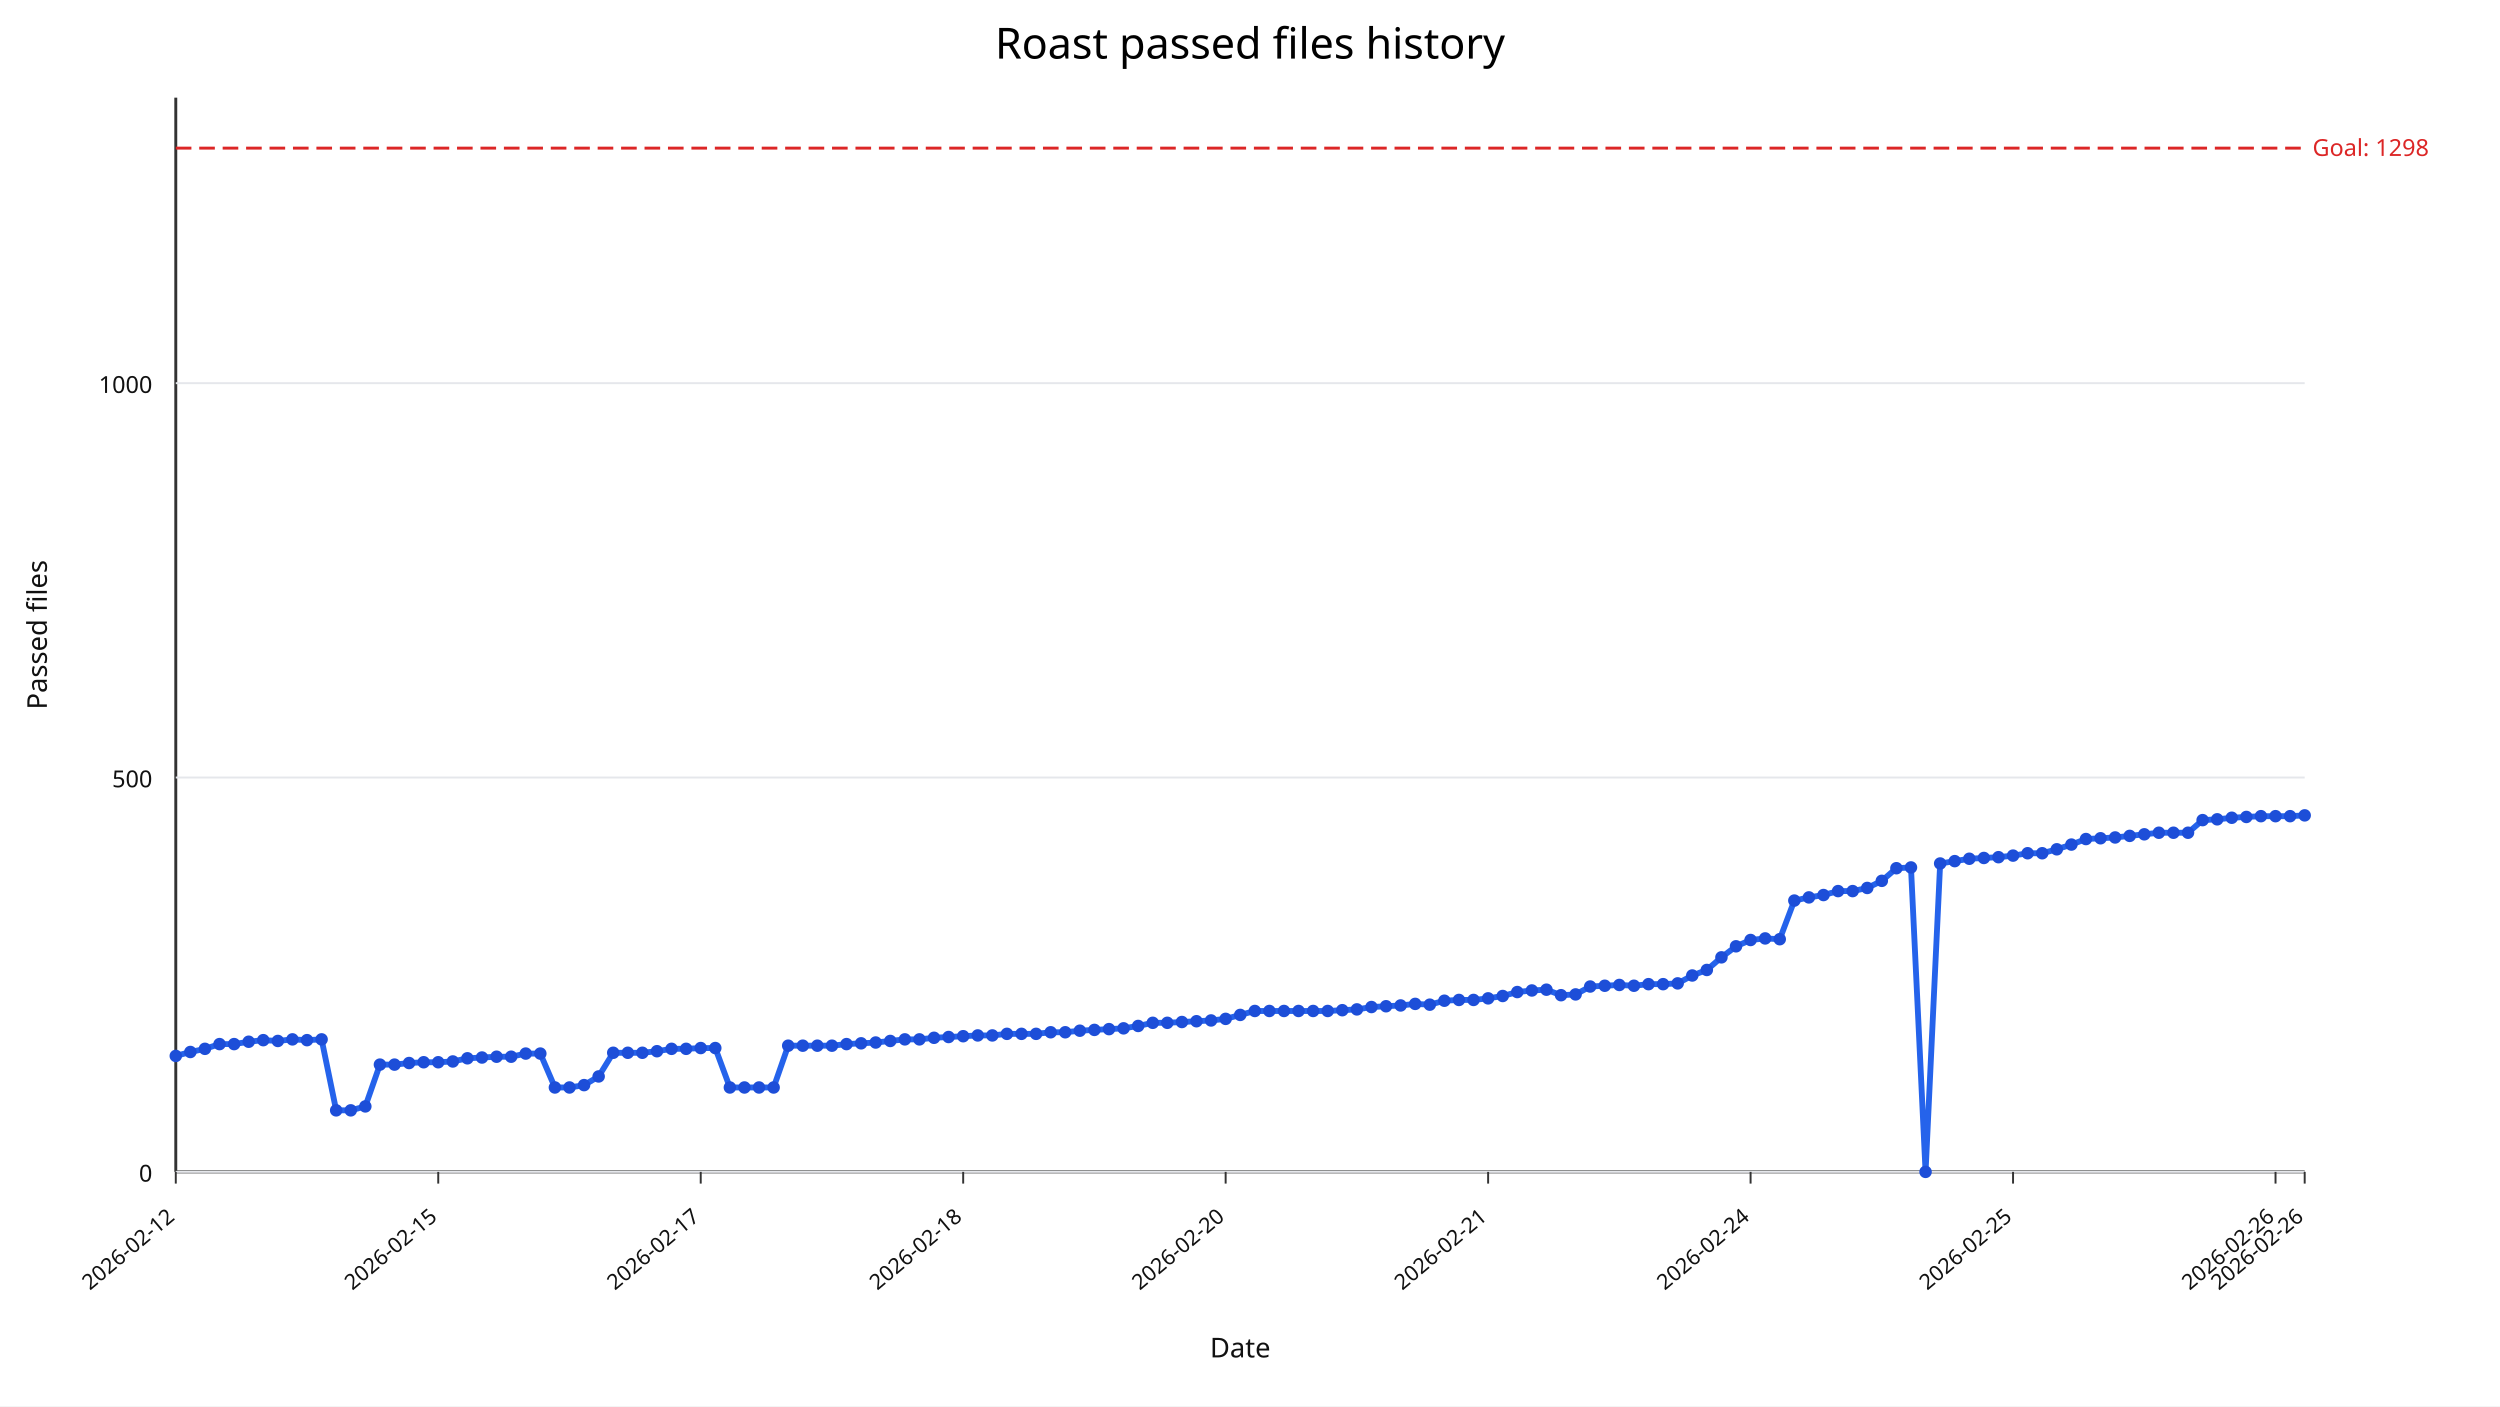
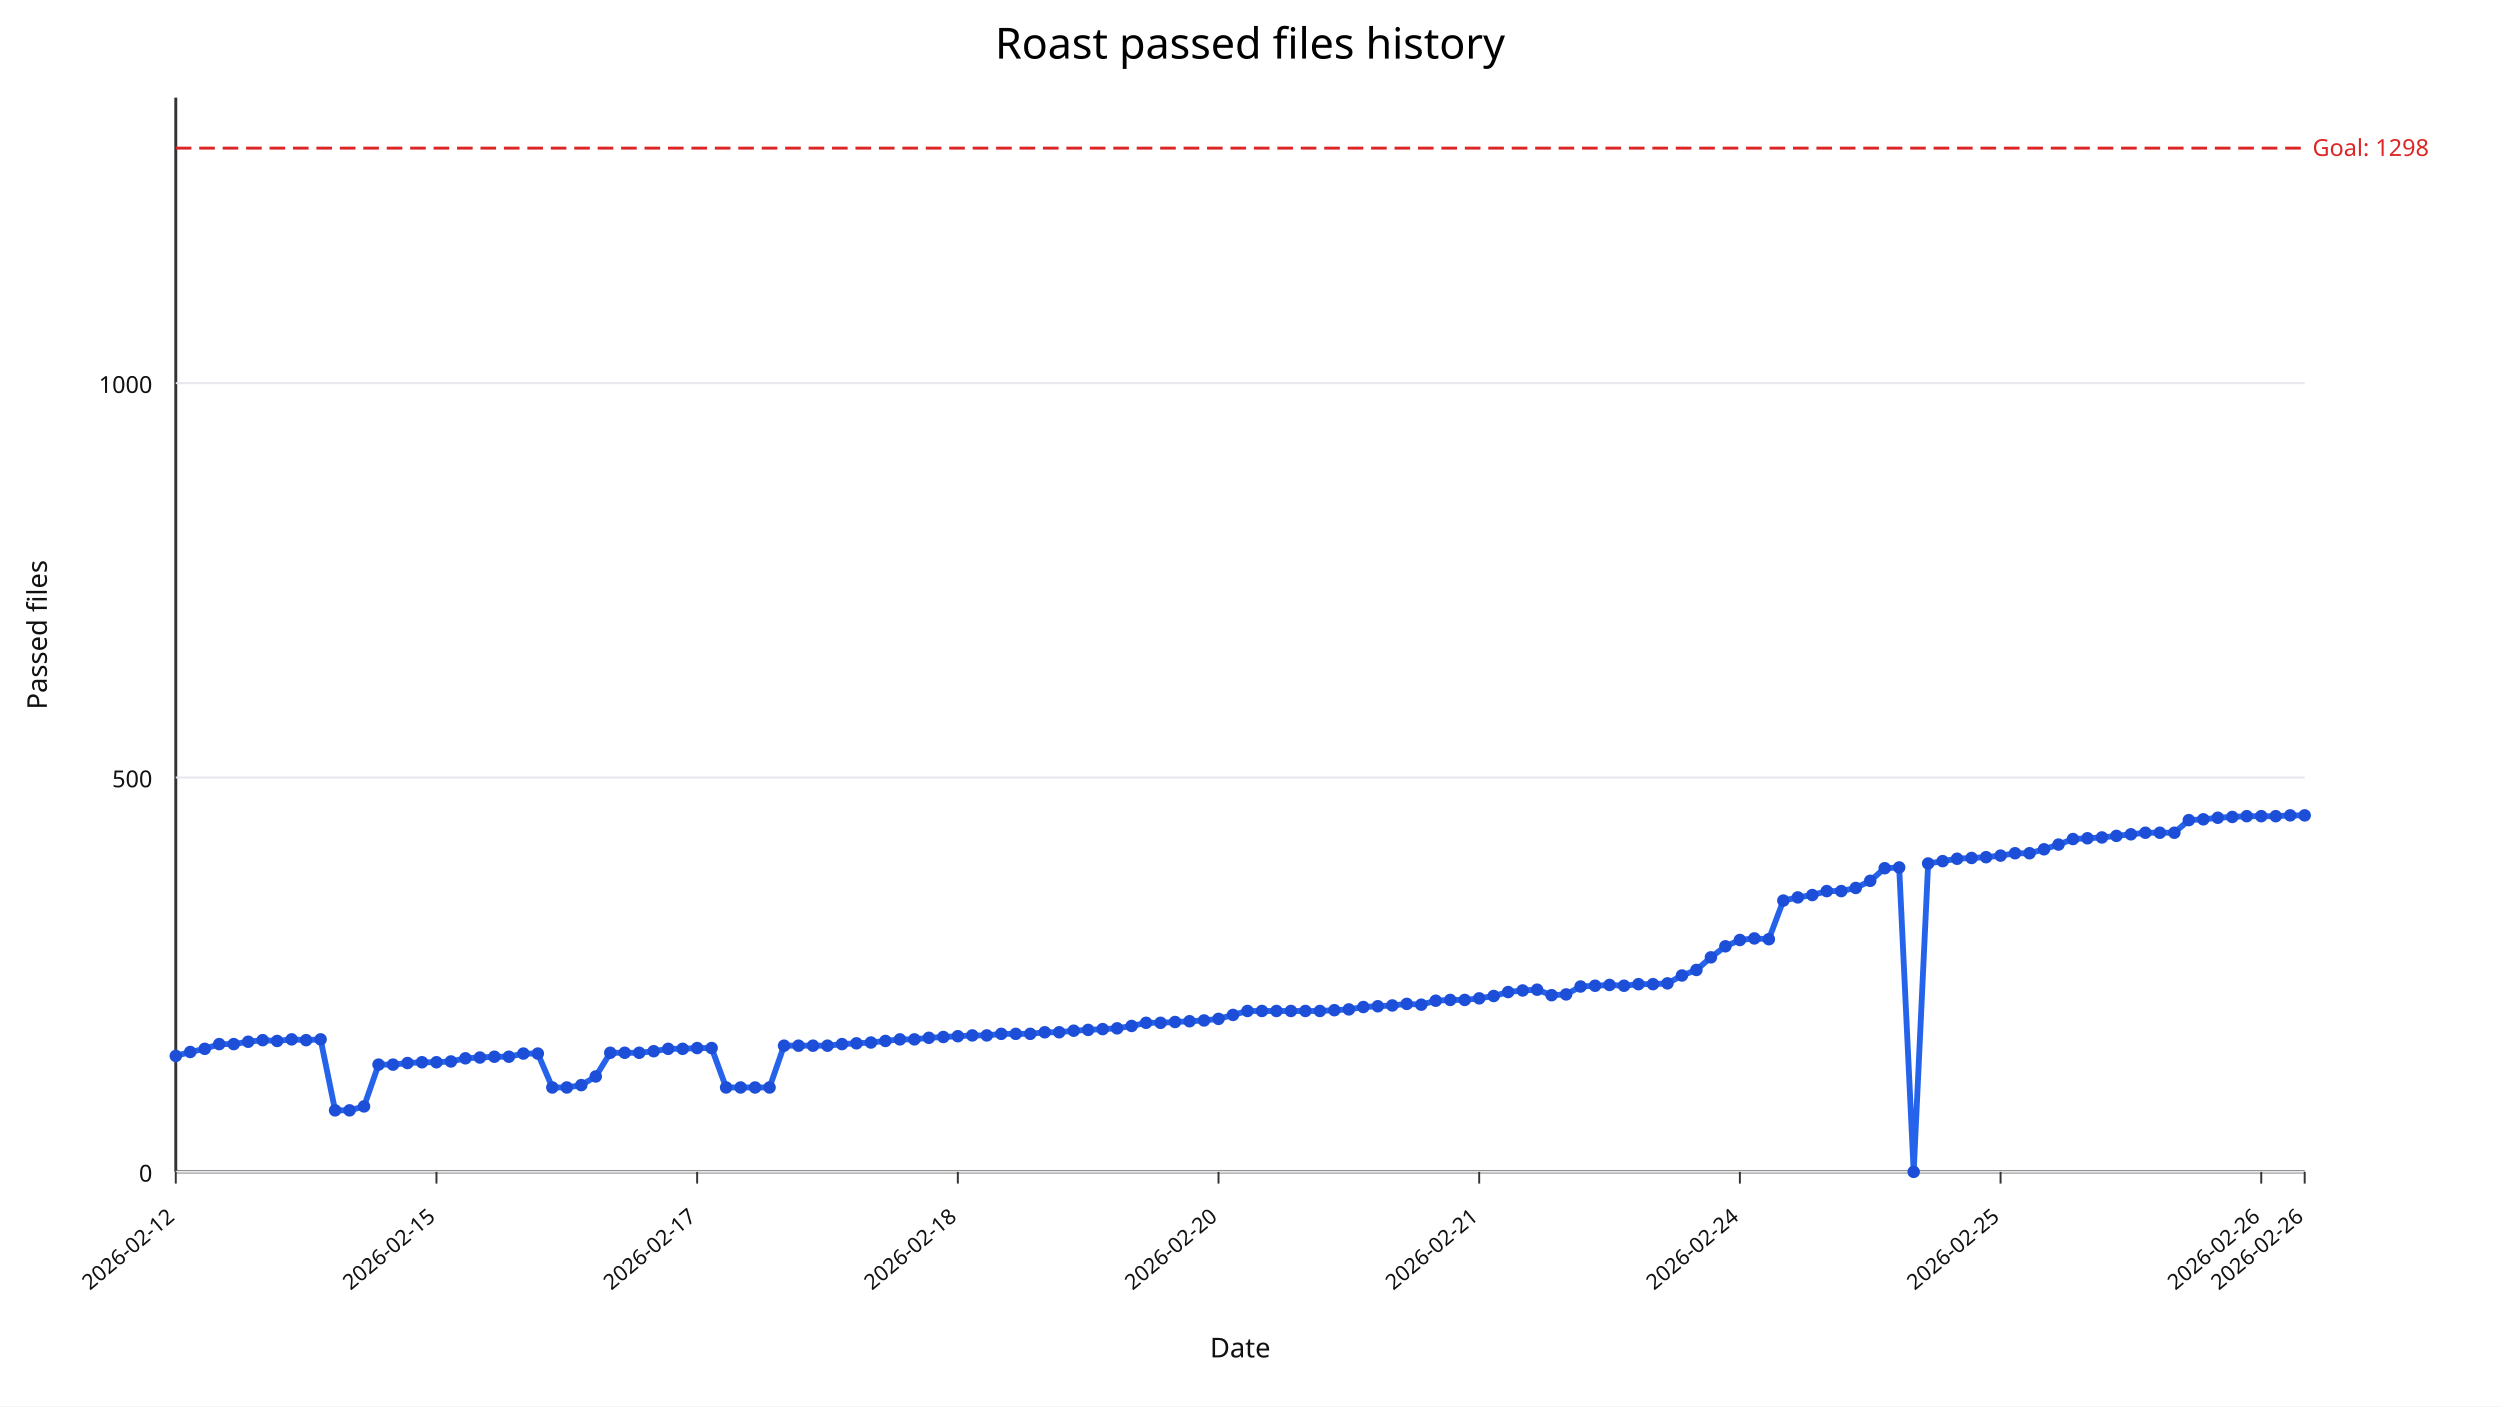
<svg xmlns="http://www.w3.org/2000/svg" width="1280" height="720" viewBox="0 0 1280 720">
  <rect width="100%" height="100%" fill="#ffffff" />
  <text x="640" y="30" text-anchor="middle" font-size="22" font-family="sans-serif">Roast passed files history</text>
  <line x1="90" y1="600" x2="1180" y2="600" stroke="#333" stroke-width="1.5" />
  <line x1="90" y1="50" x2="90" y2="600" stroke="#333" stroke-width="1.5" />
  <line x1="90" y1="600.00" x2="1180" y2="600.00" stroke="#e5e7eb" stroke-width="1" />
  <text x="78" y="605.00" text-anchor="end" font-size="12" fill="#111" font-family="sans-serif">0</text>
  <line x1="90" y1="398.09" x2="1180" y2="398.09" stroke="#e5e7eb" stroke-width="1" />
  <text x="78" y="403.09" text-anchor="end" font-size="12" fill="#111" font-family="sans-serif">500</text>
  <line x1="90" y1="196.18" x2="1180" y2="196.18" stroke="#e5e7eb" stroke-width="1" />
  <text x="78" y="201.18" text-anchor="end" font-size="12" fill="#111" font-family="sans-serif">1000</text>
  <line x1="90.00" y1="600" x2="90.00" y2="606" stroke="#333" stroke-width="1" />
  <text x="90.00" y="624" text-anchor="end" font-size="11" fill="#111" transform="rotate(-40 90.00,624)" font-family="sans-serif">2026-02-12</text>
-   <line x1="224.38" y1="600" x2="224.38" y2="606" stroke="#333" stroke-width="1" />
-   <text x="224.38" y="624" text-anchor="end" font-size="11" fill="#111" transform="rotate(-40 224.38,624)" font-family="sans-serif">2026-02-15</text>
-   <line x1="358.77" y1="600" x2="358.77" y2="606" stroke="#333" stroke-width="1" />
-   <text x="358.77" y="624" text-anchor="end" font-size="11" fill="#111" transform="rotate(-40 358.77,624)" font-family="sans-serif">2026-02-17</text>
-   <line x1="493.15" y1="600" x2="493.15" y2="606" stroke="#333" stroke-width="1" />
-   <text x="493.15" y="624" text-anchor="end" font-size="11" fill="#111" transform="rotate(-40 493.15,624)" font-family="sans-serif">2026-02-18</text>
-   <line x1="627.53" y1="600" x2="627.53" y2="606" stroke="#333" stroke-width="1" />
-   <text x="627.53" y="624" text-anchor="end" font-size="11" fill="#111" transform="rotate(-40 627.53,624)" font-family="sans-serif">2026-02-20</text>
-   <line x1="761.92" y1="600" x2="761.92" y2="606" stroke="#333" stroke-width="1" />
-   <text x="761.92" y="624" text-anchor="end" font-size="11" fill="#111" transform="rotate(-40 761.92,624)" font-family="sans-serif">2026-02-21</text>
-   <line x1="896.30" y1="600" x2="896.30" y2="606" stroke="#333" stroke-width="1" />
-   <text x="896.30" y="624" text-anchor="end" font-size="11" fill="#111" transform="rotate(-40 896.30,624)" font-family="sans-serif">2026-02-24</text>
-   <line x1="1030.68" y1="600" x2="1030.68" y2="606" stroke="#333" stroke-width="1" />
-   <text x="1030.68" y="624" text-anchor="end" font-size="11" fill="#111" transform="rotate(-40 1030.68,624)" font-family="sans-serif">2026-02-25</text>
-   <line x1="1165.07" y1="600" x2="1165.07" y2="606" stroke="#333" stroke-width="1" />
-   <text x="1165.07" y="624" text-anchor="end" font-size="11" fill="#111" transform="rotate(-40 1165.07,624)" font-family="sans-serif">2026-02-26</text>
+   <line x1="223.47" y1="600" x2="223.47" y2="606" stroke="#333" stroke-width="1" />
+   <text x="223.47" y="624" text-anchor="end" font-size="11" fill="#111" transform="rotate(-40 223.47,624)" font-family="sans-serif">2026-02-15</text>
+   <line x1="356.94" y1="600" x2="356.94" y2="606" stroke="#333" stroke-width="1" />
+   <text x="356.94" y="624" text-anchor="end" font-size="11" fill="#111" transform="rotate(-40 356.94,624)" font-family="sans-serif">2026-02-17</text>
+   <line x1="490.41" y1="600" x2="490.41" y2="606" stroke="#333" stroke-width="1" />
+   <text x="490.41" y="624" text-anchor="end" font-size="11" fill="#111" transform="rotate(-40 490.41,624)" font-family="sans-serif">2026-02-18</text>
+   <line x1="623.88" y1="600" x2="623.88" y2="606" stroke="#333" stroke-width="1" />
+   <text x="623.88" y="624" text-anchor="end" font-size="11" fill="#111" transform="rotate(-40 623.88,624)" font-family="sans-serif">2026-02-20</text>
+   <line x1="757.35" y1="600" x2="757.35" y2="606" stroke="#333" stroke-width="1" />
+   <text x="757.35" y="624" text-anchor="end" font-size="11" fill="#111" transform="rotate(-40 757.35,624)" font-family="sans-serif">2026-02-21</text>
+   <line x1="890.82" y1="600" x2="890.82" y2="606" stroke="#333" stroke-width="1" />
+   <text x="890.82" y="624" text-anchor="end" font-size="11" fill="#111" transform="rotate(-40 890.82,624)" font-family="sans-serif">2026-02-24</text>
+   <line x1="1024.29" y1="600" x2="1024.29" y2="606" stroke="#333" stroke-width="1" />
+   <text x="1024.29" y="624" text-anchor="end" font-size="11" fill="#111" transform="rotate(-40 1024.29,624)" font-family="sans-serif">2026-02-25</text>
+   <line x1="1157.76" y1="600" x2="1157.76" y2="606" stroke="#333" stroke-width="1" />
+   <text x="1157.76" y="624" text-anchor="end" font-size="11" fill="#111" transform="rotate(-40 1157.76,624)" font-family="sans-serif">2026-02-26</text>
  <line x1="1180.00" y1="600" x2="1180.00" y2="606" stroke="#333" stroke-width="1" />
  <text x="1180.00" y="624" text-anchor="end" font-size="11" fill="#111" transform="rotate(-40 1180.00,624)" font-family="sans-serif">2026-02-26</text>
  <line x1="90" y1="75.84" x2="1180" y2="75.84" stroke="#dc2626" stroke-width="1.5" stroke-dasharray="8,4" />
  <text x="1184" y="79.84" font-size="12" fill="#dc2626" font-family="sans-serif">Goal: 1298</text>
-   <polyline fill="none" stroke="#2563eb" stroke-width="3" points="90.00,540.64 97.47,538.62 104.93,537.00 112.40,534.58 119.86,534.58 127.33,533.37 134.79,532.56 142.26,532.97 149.73,532.16 157.19,532.56 164.66,532.16 172.12,568.50 179.59,568.50 187.05,566.48 194.52,545.08 201.99,545.08 209.45,544.27 216.92,543.87 224.38,543.87 231.85,543.47 239.32,541.85 246.78,541.45 254.25,541.04 261.71,541.04 269.18,539.43 276.64,539.43 284.11,556.79 291.58,556.79 299.04,555.58 306.51,551.14 313.97,539.02 321.44,539.02 328.90,539.02 336.37,538.22 343.84,537.00 351.30,537.00 358.77,536.60 366.23,536.60 373.70,556.79 381.16,556.79 388.63,556.79 396.10,556.79 403.56,535.39 411.03,535.39 418.49,535.39 425.96,535.39 433.42,534.58 440.89,534.18 448.36,533.77 455.82,532.97 463.29,532.16 470.75,532.16 478.22,531.35 485.68,530.95 493.15,530.54 500.62,530.14 508.08,530.14 515.55,529.33 523.01,529.33 530.48,529.33 537.95,528.52 545.41,528.52 552.88,527.72 560.34,527.31 567.81,526.91 575.27,526.51 582.74,525.29 590.21,523.68 597.67,523.68 605.14,523.27 612.60,522.87 620.07,522.47 627.53,521.66 635.00,519.64 642.47,517.62 649.93,517.62 657.40,517.62 664.86,517.62 672.33,517.62 679.79,517.62 687.26,517.22 694.73,516.81 702.19,515.60 709.66,515.20 717.12,514.79 724.59,513.99 732.05,514.39 739.52,512.37 746.99,511.97 754.45,511.97 761.92,511.16 769.38,509.95 776.85,507.93 784.32,507.12 791.78,506.72 799.25,509.54 806.71,509.14 814.18,505.10 821.64,504.70 829.11,504.30 836.58,504.70 844.04,503.89 851.51,503.89 858.97,503.49 866.44,499.45 873.90,496.62 881.37,490.16 888.84,484.51 896.30,481.28 903.77,480.47 911.23,480.87 918.70,461.09 926.16,459.47 933.63,458.26 941.10,456.24 948.56,456.24 956.03,454.63 963.49,450.99 970.96,444.53 978.42,444.13 985.89,600.00 993.36,442.11 1000.82,440.90 1008.29,439.68 1015.75,439.28 1023.22,438.88 1030.68,438.07 1038.15,436.86 1045.62,436.86 1053.08,434.84 1060.55,432.42 1068.01,429.59 1075.48,429.19 1082.95,428.78 1090.41,427.97 1097.88,427.17 1105.34,426.36 1112.81,426.36 1120.27,426.36 1127.74,419.90 1135.21,419.49 1142.67,418.69 1150.14,418.28 1157.60,417.88 1165.07,417.88 1172.53,417.88 1180.00,417.47" />
+   <polyline fill="none" stroke="#2563eb" stroke-width="3" points="90.00,540.64 97.41,538.62 104.83,537.00 112.24,534.58 119.66,534.58 127.07,533.37 134.49,532.56 141.90,532.97 149.32,532.16 156.73,532.56 164.15,532.16 171.56,568.50 178.98,568.50 186.39,566.48 193.81,545.08 201.22,545.08 208.64,544.27 216.05,543.87 223.47,543.87 230.88,543.47 238.30,541.85 245.71,541.45 253.13,541.04 260.54,541.04 267.96,539.43 275.37,539.43 282.79,556.79 290.20,556.79 297.62,555.58 305.03,551.14 312.45,539.02 319.86,539.02 327.28,539.02 334.69,538.22 342.11,537.00 349.52,537.00 356.94,536.60 364.35,536.60 371.77,556.79 379.18,556.79 386.60,556.79 394.01,556.79 401.43,535.39 408.84,535.39 416.26,535.39 423.67,535.39 431.09,534.58 438.50,534.18 445.92,533.77 453.33,532.97 460.75,532.16 468.16,532.16 475.58,531.35 482.99,530.95 490.41,530.54 497.82,530.14 505.24,530.14 512.65,529.33 520.07,529.33 527.48,529.33 534.90,528.52 542.31,528.52 549.73,527.72 557.14,527.31 564.56,526.91 571.97,526.51 579.39,525.29 586.80,523.68 594.22,523.68 601.63,523.27 609.05,522.87 616.46,522.47 623.88,521.66 631.29,519.64 638.71,517.62 646.12,517.62 653.54,517.62 660.95,517.62 668.37,517.62 675.78,517.62 683.20,517.22 690.61,516.81 698.03,515.60 705.44,515.20 712.86,514.79 720.27,513.99 727.69,514.39 735.10,512.37 742.52,511.97 749.93,511.97 757.35,511.16 764.76,509.95 772.18,507.93 779.59,507.12 787.01,506.72 794.42,509.54 801.84,509.14 809.25,505.10 816.67,504.70 824.08,504.30 831.50,504.70 838.91,503.89 846.33,503.89 853.74,503.49 861.16,499.45 868.57,496.62 875.99,490.16 883.40,484.51 890.82,481.28 898.23,480.47 905.65,480.87 913.06,461.09 920.48,459.47 927.89,458.26 935.31,456.24 942.72,456.24 950.14,454.63 957.55,450.99 964.97,444.53 972.38,444.13 979.80,600.00 987.21,442.11 994.63,440.90 1002.04,439.68 1009.46,439.28 1016.87,438.88 1024.29,438.07 1031.70,436.86 1039.12,436.86 1046.53,434.84 1053.95,432.42 1061.36,429.59 1068.78,429.19 1076.19,428.78 1083.61,427.97 1091.02,427.17 1098.44,426.36 1105.85,426.36 1113.27,426.36 1120.68,419.90 1128.10,419.49 1135.51,418.69 1142.93,418.28 1150.34,417.88 1157.76,417.88 1165.17,417.88 1172.59,417.47 1180.00,417.47" />
  <circle cx="90.00" cy="540.64" r="3.2" fill="#1d4ed8" />
-   <circle cx="97.47" cy="538.62" r="3.2" fill="#1d4ed8" />
-   <circle cx="104.93" cy="537.00" r="3.2" fill="#1d4ed8" />
-   <circle cx="112.40" cy="534.58" r="3.2" fill="#1d4ed8" />
-   <circle cx="119.86" cy="534.58" r="3.2" fill="#1d4ed8" />
-   <circle cx="127.33" cy="533.37" r="3.2" fill="#1d4ed8" />
-   <circle cx="134.79" cy="532.56" r="3.2" fill="#1d4ed8" />
-   <circle cx="142.26" cy="532.97" r="3.2" fill="#1d4ed8" />
-   <circle cx="149.73" cy="532.16" r="3.2" fill="#1d4ed8" />
-   <circle cx="157.19" cy="532.56" r="3.2" fill="#1d4ed8" />
-   <circle cx="164.66" cy="532.16" r="3.2" fill="#1d4ed8" />
-   <circle cx="172.12" cy="568.50" r="3.2" fill="#1d4ed8" />
-   <circle cx="179.59" cy="568.50" r="3.2" fill="#1d4ed8" />
-   <circle cx="187.05" cy="566.48" r="3.2" fill="#1d4ed8" />
-   <circle cx="194.52" cy="545.08" r="3.2" fill="#1d4ed8" />
-   <circle cx="201.99" cy="545.08" r="3.2" fill="#1d4ed8" />
-   <circle cx="209.45" cy="544.27" r="3.2" fill="#1d4ed8" />
-   <circle cx="216.92" cy="543.87" r="3.2" fill="#1d4ed8" />
-   <circle cx="224.38" cy="543.87" r="3.2" fill="#1d4ed8" />
-   <circle cx="231.85" cy="543.47" r="3.2" fill="#1d4ed8" />
-   <circle cx="239.32" cy="541.85" r="3.2" fill="#1d4ed8" />
-   <circle cx="246.78" cy="541.45" r="3.2" fill="#1d4ed8" />
-   <circle cx="254.25" cy="541.04" r="3.2" fill="#1d4ed8" />
-   <circle cx="261.71" cy="541.04" r="3.2" fill="#1d4ed8" />
-   <circle cx="269.18" cy="539.43" r="3.2" fill="#1d4ed8" />
-   <circle cx="276.64" cy="539.43" r="3.2" fill="#1d4ed8" />
-   <circle cx="284.11" cy="556.79" r="3.2" fill="#1d4ed8" />
-   <circle cx="291.58" cy="556.79" r="3.2" fill="#1d4ed8" />
-   <circle cx="299.04" cy="555.58" r="3.2" fill="#1d4ed8" />
-   <circle cx="306.51" cy="551.14" r="3.2" fill="#1d4ed8" />
-   <circle cx="313.97" cy="539.02" r="3.2" fill="#1d4ed8" />
-   <circle cx="321.44" cy="539.02" r="3.2" fill="#1d4ed8" />
-   <circle cx="328.90" cy="539.02" r="3.2" fill="#1d4ed8" />
-   <circle cx="336.37" cy="538.22" r="3.2" fill="#1d4ed8" />
-   <circle cx="343.84" cy="537.00" r="3.2" fill="#1d4ed8" />
-   <circle cx="351.30" cy="537.00" r="3.2" fill="#1d4ed8" />
-   <circle cx="358.77" cy="536.60" r="3.2" fill="#1d4ed8" />
-   <circle cx="366.23" cy="536.60" r="3.2" fill="#1d4ed8" />
-   <circle cx="373.70" cy="556.79" r="3.2" fill="#1d4ed8" />
-   <circle cx="381.16" cy="556.79" r="3.2" fill="#1d4ed8" />
-   <circle cx="388.63" cy="556.79" r="3.2" fill="#1d4ed8" />
-   <circle cx="396.10" cy="556.79" r="3.2" fill="#1d4ed8" />
-   <circle cx="403.56" cy="535.39" r="3.2" fill="#1d4ed8" />
-   <circle cx="411.03" cy="535.39" r="3.2" fill="#1d4ed8" />
-   <circle cx="418.49" cy="535.39" r="3.2" fill="#1d4ed8" />
-   <circle cx="425.96" cy="535.39" r="3.2" fill="#1d4ed8" />
-   <circle cx="433.42" cy="534.58" r="3.2" fill="#1d4ed8" />
-   <circle cx="440.89" cy="534.18" r="3.2" fill="#1d4ed8" />
-   <circle cx="448.36" cy="533.77" r="3.2" fill="#1d4ed8" />
-   <circle cx="455.82" cy="532.97" r="3.2" fill="#1d4ed8" />
-   <circle cx="463.29" cy="532.16" r="3.2" fill="#1d4ed8" />
-   <circle cx="470.75" cy="532.16" r="3.2" fill="#1d4ed8" />
-   <circle cx="478.22" cy="531.35" r="3.2" fill="#1d4ed8" />
-   <circle cx="485.68" cy="530.95" r="3.2" fill="#1d4ed8" />
-   <circle cx="493.15" cy="530.54" r="3.2" fill="#1d4ed8" />
-   <circle cx="500.62" cy="530.14" r="3.2" fill="#1d4ed8" />
-   <circle cx="508.08" cy="530.14" r="3.2" fill="#1d4ed8" />
-   <circle cx="515.55" cy="529.33" r="3.2" fill="#1d4ed8" />
-   <circle cx="523.01" cy="529.33" r="3.2" fill="#1d4ed8" />
-   <circle cx="530.48" cy="529.33" r="3.2" fill="#1d4ed8" />
-   <circle cx="537.95" cy="528.52" r="3.2" fill="#1d4ed8" />
-   <circle cx="545.41" cy="528.52" r="3.2" fill="#1d4ed8" />
-   <circle cx="552.88" cy="527.72" r="3.2" fill="#1d4ed8" />
-   <circle cx="560.34" cy="527.31" r="3.2" fill="#1d4ed8" />
-   <circle cx="567.81" cy="526.91" r="3.2" fill="#1d4ed8" />
-   <circle cx="575.27" cy="526.51" r="3.2" fill="#1d4ed8" />
-   <circle cx="582.74" cy="525.29" r="3.2" fill="#1d4ed8" />
-   <circle cx="590.21" cy="523.68" r="3.2" fill="#1d4ed8" />
-   <circle cx="597.67" cy="523.68" r="3.2" fill="#1d4ed8" />
-   <circle cx="605.14" cy="523.27" r="3.2" fill="#1d4ed8" />
-   <circle cx="612.60" cy="522.87" r="3.2" fill="#1d4ed8" />
-   <circle cx="620.07" cy="522.47" r="3.2" fill="#1d4ed8" />
-   <circle cx="627.53" cy="521.66" r="3.2" fill="#1d4ed8" />
-   <circle cx="635.00" cy="519.64" r="3.2" fill="#1d4ed8" />
-   <circle cx="642.47" cy="517.62" r="3.2" fill="#1d4ed8" />
-   <circle cx="649.93" cy="517.62" r="3.2" fill="#1d4ed8" />
-   <circle cx="657.40" cy="517.62" r="3.2" fill="#1d4ed8" />
-   <circle cx="664.86" cy="517.62" r="3.2" fill="#1d4ed8" />
-   <circle cx="672.33" cy="517.62" r="3.2" fill="#1d4ed8" />
-   <circle cx="679.79" cy="517.62" r="3.2" fill="#1d4ed8" />
-   <circle cx="687.26" cy="517.22" r="3.2" fill="#1d4ed8" />
-   <circle cx="694.73" cy="516.81" r="3.2" fill="#1d4ed8" />
-   <circle cx="702.19" cy="515.60" r="3.2" fill="#1d4ed8" />
-   <circle cx="709.66" cy="515.20" r="3.2" fill="#1d4ed8" />
-   <circle cx="717.12" cy="514.79" r="3.2" fill="#1d4ed8" />
-   <circle cx="724.59" cy="513.99" r="3.2" fill="#1d4ed8" />
-   <circle cx="732.05" cy="514.39" r="3.2" fill="#1d4ed8" />
-   <circle cx="739.52" cy="512.37" r="3.2" fill="#1d4ed8" />
-   <circle cx="746.99" cy="511.97" r="3.2" fill="#1d4ed8" />
-   <circle cx="754.45" cy="511.97" r="3.2" fill="#1d4ed8" />
-   <circle cx="761.92" cy="511.16" r="3.2" fill="#1d4ed8" />
-   <circle cx="769.38" cy="509.95" r="3.2" fill="#1d4ed8" />
-   <circle cx="776.85" cy="507.93" r="3.2" fill="#1d4ed8" />
-   <circle cx="784.32" cy="507.12" r="3.2" fill="#1d4ed8" />
-   <circle cx="791.78" cy="506.72" r="3.2" fill="#1d4ed8" />
-   <circle cx="799.25" cy="509.54" r="3.2" fill="#1d4ed8" />
-   <circle cx="806.71" cy="509.14" r="3.2" fill="#1d4ed8" />
-   <circle cx="814.18" cy="505.10" r="3.2" fill="#1d4ed8" />
-   <circle cx="821.64" cy="504.70" r="3.2" fill="#1d4ed8" />
-   <circle cx="829.11" cy="504.30" r="3.2" fill="#1d4ed8" />
-   <circle cx="836.58" cy="504.70" r="3.2" fill="#1d4ed8" />
-   <circle cx="844.04" cy="503.89" r="3.2" fill="#1d4ed8" />
-   <circle cx="851.51" cy="503.89" r="3.2" fill="#1d4ed8" />
-   <circle cx="858.97" cy="503.49" r="3.2" fill="#1d4ed8" />
-   <circle cx="866.44" cy="499.45" r="3.2" fill="#1d4ed8" />
-   <circle cx="873.90" cy="496.62" r="3.2" fill="#1d4ed8" />
-   <circle cx="881.37" cy="490.16" r="3.2" fill="#1d4ed8" />
-   <circle cx="888.84" cy="484.51" r="3.2" fill="#1d4ed8" />
-   <circle cx="896.30" cy="481.28" r="3.2" fill="#1d4ed8" />
-   <circle cx="903.77" cy="480.47" r="3.2" fill="#1d4ed8" />
-   <circle cx="911.23" cy="480.87" r="3.2" fill="#1d4ed8" />
-   <circle cx="918.70" cy="461.09" r="3.2" fill="#1d4ed8" />
-   <circle cx="926.16" cy="459.47" r="3.2" fill="#1d4ed8" />
-   <circle cx="933.63" cy="458.26" r="3.2" fill="#1d4ed8" />
-   <circle cx="941.10" cy="456.24" r="3.2" fill="#1d4ed8" />
-   <circle cx="948.56" cy="456.24" r="3.2" fill="#1d4ed8" />
-   <circle cx="956.03" cy="454.63" r="3.2" fill="#1d4ed8" />
-   <circle cx="963.49" cy="450.99" r="3.2" fill="#1d4ed8" />
-   <circle cx="970.96" cy="444.53" r="3.2" fill="#1d4ed8" />
-   <circle cx="978.42" cy="444.13" r="3.2" fill="#1d4ed8" />
-   <circle cx="985.89" cy="600.00" r="3.2" fill="#1d4ed8" />
-   <circle cx="993.36" cy="442.11" r="3.2" fill="#1d4ed8" />
-   <circle cx="1000.82" cy="440.90" r="3.2" fill="#1d4ed8" />
-   <circle cx="1008.29" cy="439.68" r="3.2" fill="#1d4ed8" />
-   <circle cx="1015.75" cy="439.28" r="3.2" fill="#1d4ed8" />
-   <circle cx="1023.22" cy="438.88" r="3.2" fill="#1d4ed8" />
-   <circle cx="1030.68" cy="438.07" r="3.2" fill="#1d4ed8" />
-   <circle cx="1038.15" cy="436.86" r="3.2" fill="#1d4ed8" />
-   <circle cx="1045.62" cy="436.86" r="3.2" fill="#1d4ed8" />
-   <circle cx="1053.08" cy="434.84" r="3.2" fill="#1d4ed8" />
-   <circle cx="1060.55" cy="432.42" r="3.2" fill="#1d4ed8" />
-   <circle cx="1068.01" cy="429.59" r="3.2" fill="#1d4ed8" />
-   <circle cx="1075.48" cy="429.19" r="3.2" fill="#1d4ed8" />
-   <circle cx="1082.95" cy="428.78" r="3.2" fill="#1d4ed8" />
-   <circle cx="1090.41" cy="427.97" r="3.2" fill="#1d4ed8" />
-   <circle cx="1097.88" cy="427.17" r="3.2" fill="#1d4ed8" />
-   <circle cx="1105.34" cy="426.36" r="3.2" fill="#1d4ed8" />
-   <circle cx="1112.81" cy="426.36" r="3.2" fill="#1d4ed8" />
-   <circle cx="1120.27" cy="426.36" r="3.2" fill="#1d4ed8" />
-   <circle cx="1127.74" cy="419.90" r="3.2" fill="#1d4ed8" />
-   <circle cx="1135.21" cy="419.49" r="3.2" fill="#1d4ed8" />
-   <circle cx="1142.67" cy="418.69" r="3.2" fill="#1d4ed8" />
-   <circle cx="1150.14" cy="418.28" r="3.2" fill="#1d4ed8" />
-   <circle cx="1157.60" cy="417.88" r="3.2" fill="#1d4ed8" />
-   <circle cx="1165.07" cy="417.88" r="3.2" fill="#1d4ed8" />
-   <circle cx="1172.53" cy="417.88" r="3.2" fill="#1d4ed8" />
+   <circle cx="97.41" cy="538.62" r="3.2" fill="#1d4ed8" />
+   <circle cx="104.83" cy="537.00" r="3.2" fill="#1d4ed8" />
+   <circle cx="112.24" cy="534.58" r="3.2" fill="#1d4ed8" />
+   <circle cx="119.66" cy="534.58" r="3.2" fill="#1d4ed8" />
+   <circle cx="127.07" cy="533.37" r="3.2" fill="#1d4ed8" />
+   <circle cx="134.49" cy="532.56" r="3.2" fill="#1d4ed8" />
+   <circle cx="141.90" cy="532.97" r="3.2" fill="#1d4ed8" />
+   <circle cx="149.32" cy="532.16" r="3.2" fill="#1d4ed8" />
+   <circle cx="156.73" cy="532.56" r="3.2" fill="#1d4ed8" />
+   <circle cx="164.15" cy="532.16" r="3.2" fill="#1d4ed8" />
+   <circle cx="171.56" cy="568.50" r="3.2" fill="#1d4ed8" />
+   <circle cx="178.98" cy="568.50" r="3.2" fill="#1d4ed8" />
+   <circle cx="186.39" cy="566.48" r="3.2" fill="#1d4ed8" />
+   <circle cx="193.81" cy="545.08" r="3.2" fill="#1d4ed8" />
+   <circle cx="201.22" cy="545.08" r="3.2" fill="#1d4ed8" />
+   <circle cx="208.64" cy="544.27" r="3.2" fill="#1d4ed8" />
+   <circle cx="216.05" cy="543.87" r="3.2" fill="#1d4ed8" />
+   <circle cx="223.47" cy="543.87" r="3.2" fill="#1d4ed8" />
+   <circle cx="230.88" cy="543.47" r="3.2" fill="#1d4ed8" />
+   <circle cx="238.30" cy="541.85" r="3.2" fill="#1d4ed8" />
+   <circle cx="245.71" cy="541.45" r="3.2" fill="#1d4ed8" />
+   <circle cx="253.13" cy="541.04" r="3.2" fill="#1d4ed8" />
+   <circle cx="260.54" cy="541.04" r="3.2" fill="#1d4ed8" />
+   <circle cx="267.96" cy="539.43" r="3.2" fill="#1d4ed8" />
+   <circle cx="275.37" cy="539.43" r="3.2" fill="#1d4ed8" />
+   <circle cx="282.79" cy="556.79" r="3.2" fill="#1d4ed8" />
+   <circle cx="290.20" cy="556.79" r="3.2" fill="#1d4ed8" />
+   <circle cx="297.62" cy="555.58" r="3.2" fill="#1d4ed8" />
+   <circle cx="305.03" cy="551.14" r="3.2" fill="#1d4ed8" />
+   <circle cx="312.45" cy="539.02" r="3.2" fill="#1d4ed8" />
+   <circle cx="319.86" cy="539.02" r="3.2" fill="#1d4ed8" />
+   <circle cx="327.28" cy="539.02" r="3.2" fill="#1d4ed8" />
+   <circle cx="334.69" cy="538.22" r="3.2" fill="#1d4ed8" />
+   <circle cx="342.11" cy="537.00" r="3.2" fill="#1d4ed8" />
+   <circle cx="349.52" cy="537.00" r="3.2" fill="#1d4ed8" />
+   <circle cx="356.94" cy="536.60" r="3.2" fill="#1d4ed8" />
+   <circle cx="364.35" cy="536.60" r="3.2" fill="#1d4ed8" />
+   <circle cx="371.77" cy="556.79" r="3.2" fill="#1d4ed8" />
+   <circle cx="379.18" cy="556.79" r="3.2" fill="#1d4ed8" />
+   <circle cx="386.60" cy="556.79" r="3.2" fill="#1d4ed8" />
+   <circle cx="394.01" cy="556.79" r="3.2" fill="#1d4ed8" />
+   <circle cx="401.43" cy="535.39" r="3.2" fill="#1d4ed8" />
+   <circle cx="408.84" cy="535.39" r="3.2" fill="#1d4ed8" />
+   <circle cx="416.26" cy="535.39" r="3.2" fill="#1d4ed8" />
+   <circle cx="423.67" cy="535.39" r="3.2" fill="#1d4ed8" />
+   <circle cx="431.09" cy="534.58" r="3.2" fill="#1d4ed8" />
+   <circle cx="438.50" cy="534.18" r="3.2" fill="#1d4ed8" />
+   <circle cx="445.92" cy="533.77" r="3.2" fill="#1d4ed8" />
+   <circle cx="453.33" cy="532.97" r="3.2" fill="#1d4ed8" />
+   <circle cx="460.75" cy="532.16" r="3.2" fill="#1d4ed8" />
+   <circle cx="468.16" cy="532.16" r="3.2" fill="#1d4ed8" />
+   <circle cx="475.58" cy="531.35" r="3.2" fill="#1d4ed8" />
+   <circle cx="482.99" cy="530.95" r="3.2" fill="#1d4ed8" />
+   <circle cx="490.41" cy="530.54" r="3.2" fill="#1d4ed8" />
+   <circle cx="497.82" cy="530.14" r="3.2" fill="#1d4ed8" />
+   <circle cx="505.24" cy="530.14" r="3.2" fill="#1d4ed8" />
+   <circle cx="512.65" cy="529.33" r="3.2" fill="#1d4ed8" />
+   <circle cx="520.07" cy="529.33" r="3.2" fill="#1d4ed8" />
+   <circle cx="527.48" cy="529.33" r="3.2" fill="#1d4ed8" />
+   <circle cx="534.90" cy="528.52" r="3.2" fill="#1d4ed8" />
+   <circle cx="542.31" cy="528.52" r="3.2" fill="#1d4ed8" />
+   <circle cx="549.73" cy="527.72" r="3.2" fill="#1d4ed8" />
+   <circle cx="557.14" cy="527.31" r="3.2" fill="#1d4ed8" />
+   <circle cx="564.56" cy="526.91" r="3.2" fill="#1d4ed8" />
+   <circle cx="571.97" cy="526.51" r="3.2" fill="#1d4ed8" />
+   <circle cx="579.39" cy="525.29" r="3.2" fill="#1d4ed8" />
+   <circle cx="586.80" cy="523.68" r="3.2" fill="#1d4ed8" />
+   <circle cx="594.22" cy="523.68" r="3.2" fill="#1d4ed8" />
+   <circle cx="601.63" cy="523.27" r="3.2" fill="#1d4ed8" />
+   <circle cx="609.05" cy="522.87" r="3.2" fill="#1d4ed8" />
+   <circle cx="616.46" cy="522.47" r="3.2" fill="#1d4ed8" />
+   <circle cx="623.88" cy="521.66" r="3.2" fill="#1d4ed8" />
+   <circle cx="631.29" cy="519.64" r="3.2" fill="#1d4ed8" />
+   <circle cx="638.71" cy="517.62" r="3.2" fill="#1d4ed8" />
+   <circle cx="646.12" cy="517.62" r="3.2" fill="#1d4ed8" />
+   <circle cx="653.54" cy="517.62" r="3.2" fill="#1d4ed8" />
+   <circle cx="660.95" cy="517.62" r="3.2" fill="#1d4ed8" />
+   <circle cx="668.37" cy="517.62" r="3.2" fill="#1d4ed8" />
+   <circle cx="675.78" cy="517.62" r="3.2" fill="#1d4ed8" />
+   <circle cx="683.20" cy="517.22" r="3.2" fill="#1d4ed8" />
+   <circle cx="690.61" cy="516.81" r="3.2" fill="#1d4ed8" />
+   <circle cx="698.03" cy="515.60" r="3.2" fill="#1d4ed8" />
+   <circle cx="705.44" cy="515.20" r="3.2" fill="#1d4ed8" />
+   <circle cx="712.86" cy="514.79" r="3.2" fill="#1d4ed8" />
+   <circle cx="720.27" cy="513.99" r="3.2" fill="#1d4ed8" />
+   <circle cx="727.69" cy="514.39" r="3.2" fill="#1d4ed8" />
+   <circle cx="735.10" cy="512.37" r="3.2" fill="#1d4ed8" />
+   <circle cx="742.52" cy="511.97" r="3.2" fill="#1d4ed8" />
+   <circle cx="749.93" cy="511.97" r="3.2" fill="#1d4ed8" />
+   <circle cx="757.35" cy="511.16" r="3.2" fill="#1d4ed8" />
+   <circle cx="764.76" cy="509.95" r="3.2" fill="#1d4ed8" />
+   <circle cx="772.18" cy="507.93" r="3.2" fill="#1d4ed8" />
+   <circle cx="779.59" cy="507.12" r="3.2" fill="#1d4ed8" />
+   <circle cx="787.01" cy="506.72" r="3.2" fill="#1d4ed8" />
+   <circle cx="794.42" cy="509.54" r="3.2" fill="#1d4ed8" />
+   <circle cx="801.84" cy="509.14" r="3.2" fill="#1d4ed8" />
+   <circle cx="809.25" cy="505.10" r="3.2" fill="#1d4ed8" />
+   <circle cx="816.67" cy="504.70" r="3.2" fill="#1d4ed8" />
+   <circle cx="824.08" cy="504.30" r="3.2" fill="#1d4ed8" />
+   <circle cx="831.50" cy="504.70" r="3.2" fill="#1d4ed8" />
+   <circle cx="838.91" cy="503.89" r="3.2" fill="#1d4ed8" />
+   <circle cx="846.33" cy="503.89" r="3.2" fill="#1d4ed8" />
+   <circle cx="853.74" cy="503.49" r="3.2" fill="#1d4ed8" />
+   <circle cx="861.16" cy="499.45" r="3.2" fill="#1d4ed8" />
+   <circle cx="868.57" cy="496.62" r="3.2" fill="#1d4ed8" />
+   <circle cx="875.99" cy="490.16" r="3.2" fill="#1d4ed8" />
+   <circle cx="883.40" cy="484.51" r="3.2" fill="#1d4ed8" />
+   <circle cx="890.82" cy="481.28" r="3.2" fill="#1d4ed8" />
+   <circle cx="898.23" cy="480.47" r="3.2" fill="#1d4ed8" />
+   <circle cx="905.65" cy="480.87" r="3.2" fill="#1d4ed8" />
+   <circle cx="913.06" cy="461.09" r="3.2" fill="#1d4ed8" />
+   <circle cx="920.48" cy="459.47" r="3.2" fill="#1d4ed8" />
+   <circle cx="927.89" cy="458.26" r="3.2" fill="#1d4ed8" />
+   <circle cx="935.31" cy="456.24" r="3.2" fill="#1d4ed8" />
+   <circle cx="942.72" cy="456.24" r="3.2" fill="#1d4ed8" />
+   <circle cx="950.14" cy="454.63" r="3.2" fill="#1d4ed8" />
+   <circle cx="957.55" cy="450.99" r="3.2" fill="#1d4ed8" />
+   <circle cx="964.97" cy="444.53" r="3.2" fill="#1d4ed8" />
+   <circle cx="972.38" cy="444.13" r="3.2" fill="#1d4ed8" />
+   <circle cx="979.80" cy="600.00" r="3.2" fill="#1d4ed8" />
+   <circle cx="987.21" cy="442.11" r="3.2" fill="#1d4ed8" />
+   <circle cx="994.63" cy="440.90" r="3.2" fill="#1d4ed8" />
+   <circle cx="1002.04" cy="439.68" r="3.2" fill="#1d4ed8" />
+   <circle cx="1009.46" cy="439.28" r="3.2" fill="#1d4ed8" />
+   <circle cx="1016.87" cy="438.88" r="3.2" fill="#1d4ed8" />
+   <circle cx="1024.29" cy="438.07" r="3.2" fill="#1d4ed8" />
+   <circle cx="1031.70" cy="436.86" r="3.2" fill="#1d4ed8" />
+   <circle cx="1039.12" cy="436.86" r="3.2" fill="#1d4ed8" />
+   <circle cx="1046.53" cy="434.84" r="3.2" fill="#1d4ed8" />
+   <circle cx="1053.95" cy="432.42" r="3.2" fill="#1d4ed8" />
+   <circle cx="1061.36" cy="429.59" r="3.2" fill="#1d4ed8" />
+   <circle cx="1068.78" cy="429.19" r="3.2" fill="#1d4ed8" />
+   <circle cx="1076.19" cy="428.78" r="3.2" fill="#1d4ed8" />
+   <circle cx="1083.61" cy="427.97" r="3.2" fill="#1d4ed8" />
+   <circle cx="1091.02" cy="427.17" r="3.2" fill="#1d4ed8" />
+   <circle cx="1098.44" cy="426.36" r="3.2" fill="#1d4ed8" />
+   <circle cx="1105.85" cy="426.36" r="3.2" fill="#1d4ed8" />
+   <circle cx="1113.27" cy="426.36" r="3.2" fill="#1d4ed8" />
+   <circle cx="1120.68" cy="419.90" r="3.2" fill="#1d4ed8" />
+   <circle cx="1128.10" cy="419.49" r="3.2" fill="#1d4ed8" />
+   <circle cx="1135.51" cy="418.69" r="3.2" fill="#1d4ed8" />
+   <circle cx="1142.93" cy="418.28" r="3.2" fill="#1d4ed8" />
+   <circle cx="1150.34" cy="417.88" r="3.2" fill="#1d4ed8" />
+   <circle cx="1157.76" cy="417.88" r="3.2" fill="#1d4ed8" />
+   <circle cx="1165.17" cy="417.88" r="3.2" fill="#1d4ed8" />
+   <circle cx="1172.59" cy="417.47" r="3.2" fill="#1d4ed8" />
  <circle cx="1180.00" cy="417.47" r="3.2" fill="#1d4ed8" />
  <text x="635" y="695" text-anchor="middle" font-size="14" fill="#111" font-family="sans-serif">Date</text>
  <text x="24" y="325" text-anchor="middle" font-size="14" fill="#111" transform="rotate(-90 24,325)" font-family="sans-serif">Passed files</text>
</svg>
